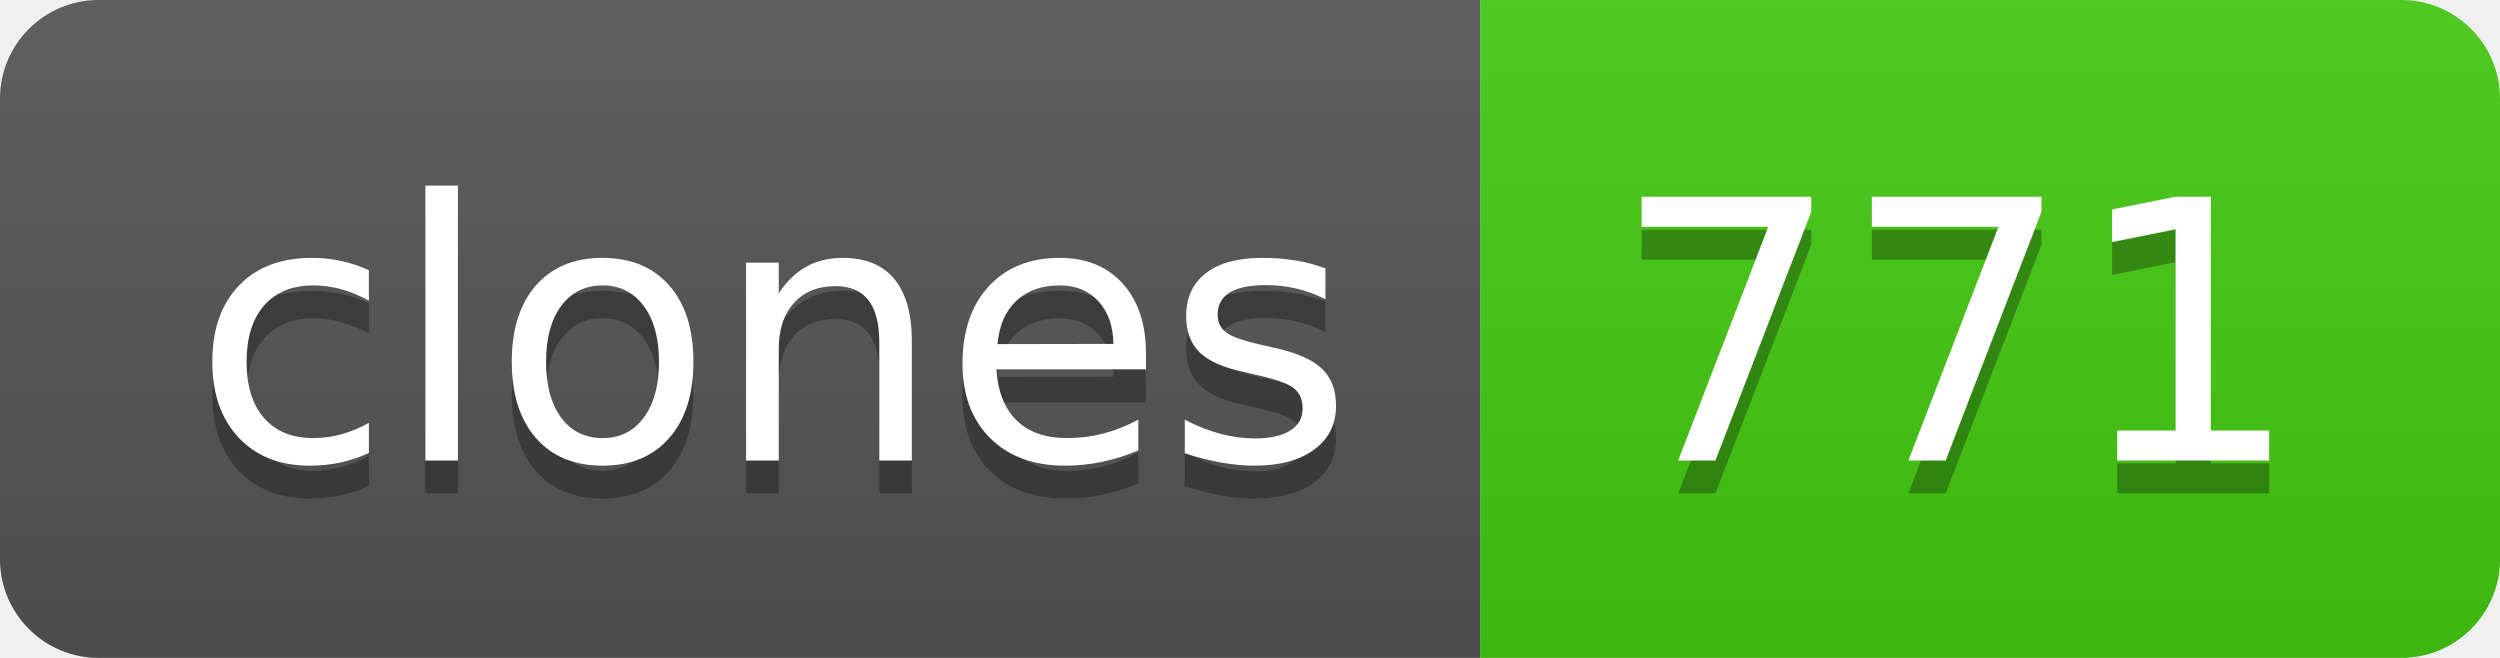
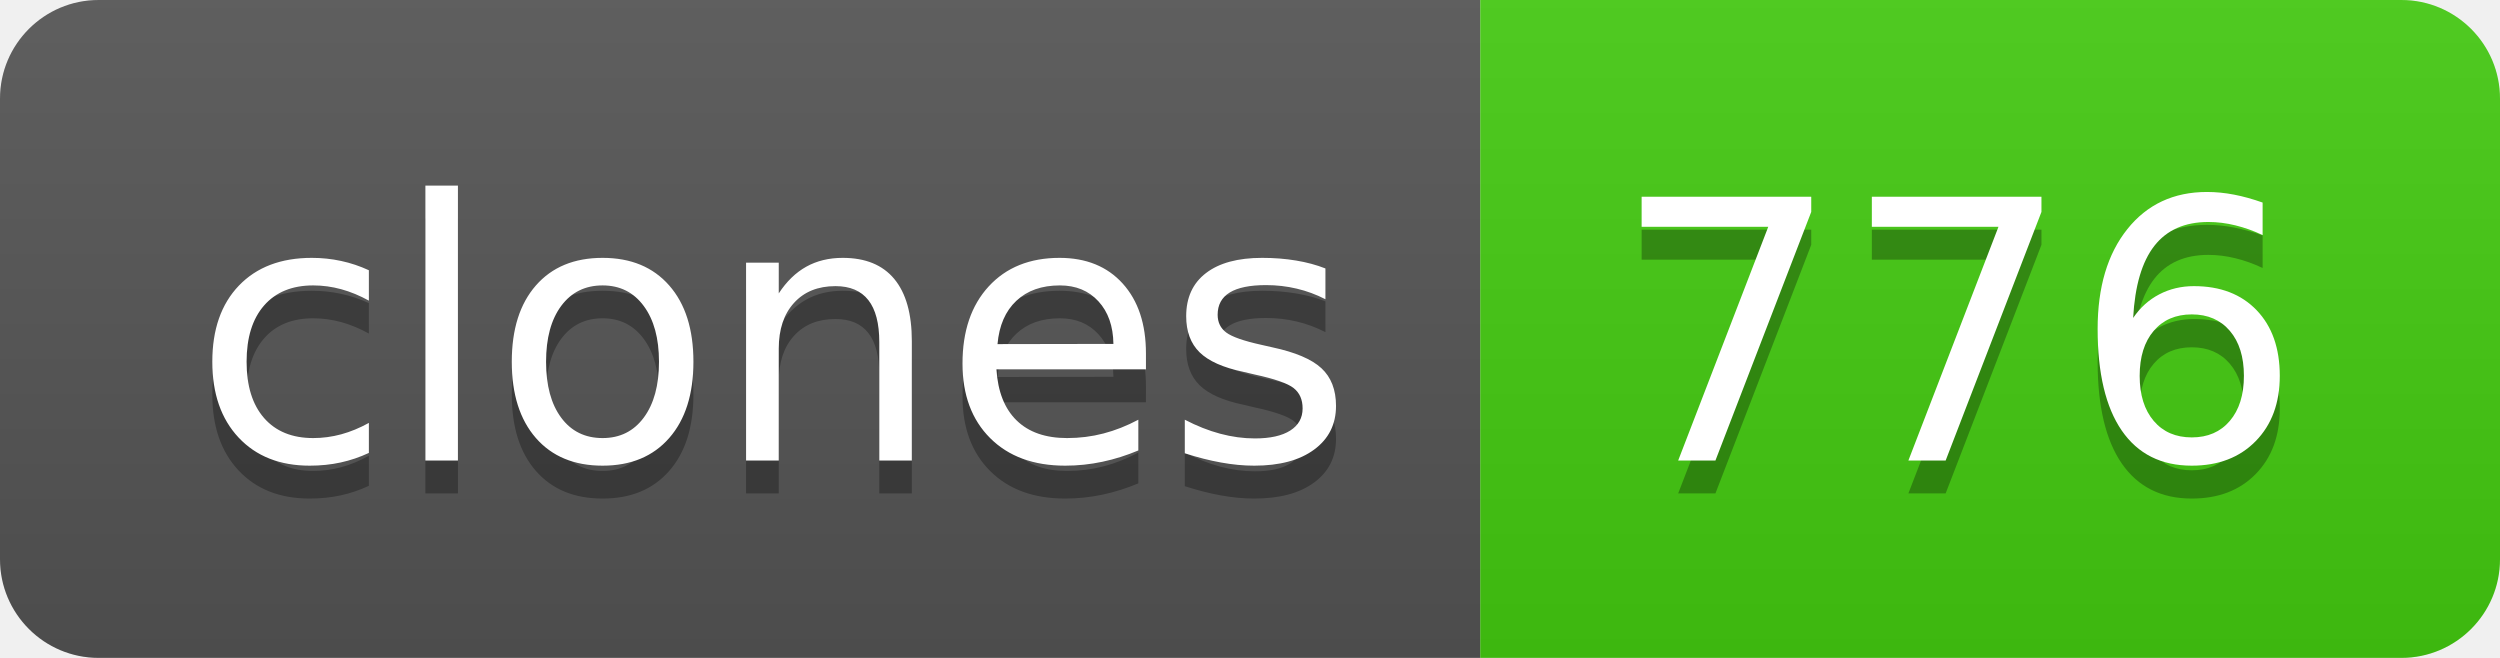
- <svg xmlns="http://www.w3.org/2000/svg" width="76" height="20" role="img" aria-label="clones: 771">
+ <svg xmlns="http://www.w3.org/2000/svg" width="76" height="20" role="img" aria-label="clones: 776">
  <linearGradient id="s" x2="0" y2="100%">
    <stop offset="0" stop-color="#bbb" stop-opacity=".1" />
    <stop offset="1" stop-opacity=".1" />
  </linearGradient>
  <clipPath id="r">
    <rect width="76" height="20" rx="3" fill="#fff" />
  </clipPath>
  <g clip-path="url(#r)">
    <rect width="45" height="20" fill="#555" />
    <rect x="45" width="31" height="20" fill="#4c1" />
    <rect width="76" height="20" fill="url(#s)" />
  </g>
  <g fill="#fff" text-anchor="middle" font-family="Verdana,Geneva,DejaVu Sans,sans-serif" text-rendering="geometricPrecision" font-size="110">
    <text aria-hidden="true" x="235" y="150" fill="#010101" fill-opacity=".3" transform="scale(.1)" textLength="350">clones</text>
    <text x="235" y="140" transform="scale(.1)" fill="#fff" textLength="350">clones</text>
-     <text aria-hidden="true" x="595" y="150" fill="#010101" fill-opacity=".3" transform="scale(.1)" textLength="210">771</text>
-     <text x="595" y="140" transform="scale(.1)" fill="#fff" textLength="210">771</text>
+     <text aria-hidden="true" x="595" y="150" fill="#010101" fill-opacity=".3" transform="scale(.1)" textLength="210">776</text>
+     <text x="595" y="140" transform="scale(.1)" fill="#fff" textLength="210">776</text>
  </g>
</svg>
